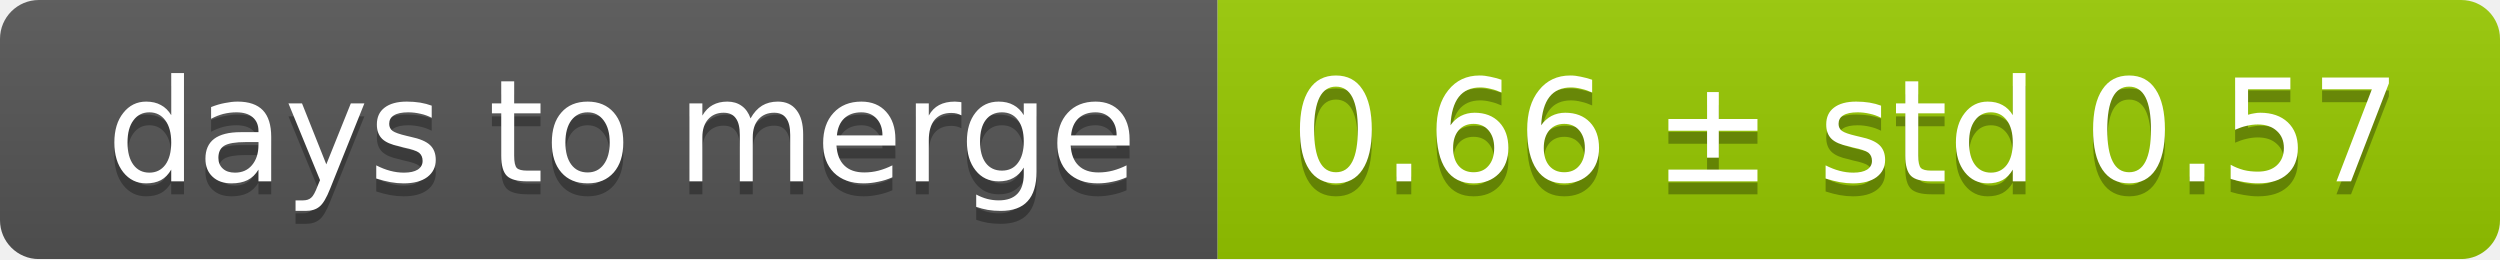
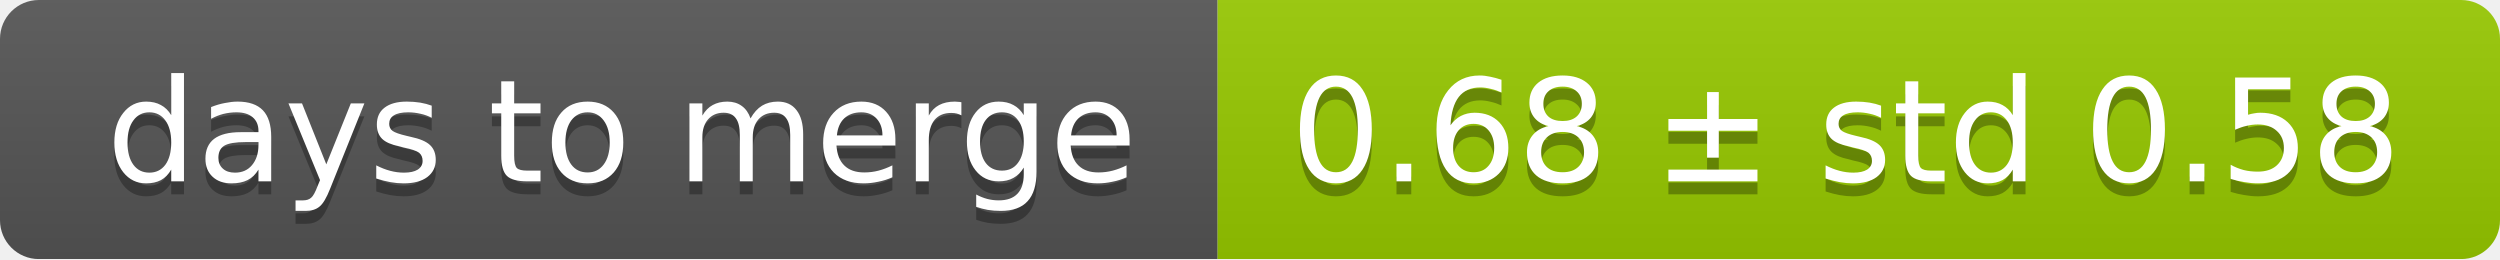
<svg xmlns="http://www.w3.org/2000/svg" width="193" height="20">
  <linearGradient id="smooth" x2="0" y2="100%">
    <stop offset="0" stop-color="#bbb" stop-opacity=".1" />
    <stop offset="1" stop-opacity=".1" />
  </linearGradient>
  <mask id="round">
    <rect width="193" height="20" rx="3" fill="#fff" />
  </mask>
  <g mask="url(#round)">
    <rect width="94" height="20" fill="#555" />
    <rect x="94" width="99" height="20" fill="#97ca00" />
    <rect width="193" height="20" fill="url(#smooth)" />
  </g>
  <g fill="#fff" text-anchor="middle" font-family="DejaVu Sans,Verdana,Geneva,sans-serif" font-size="11">
    <text x="48" y="15" fill="#010101" fill-opacity=".3">days to merge</text>
    <text x="48" y="14">days to merge</text>
-     <text x="142.5" y="15" fill="#010101" fill-opacity=".3">0.66 ± std 0.57</text>
-     <text x="142.5" y="14">0.66 ± std 0.57</text>
+     <text x="142.5" y="15" fill="#010101" fill-opacity=".3">0.68 ± std 0.58</text>
+     <text x="142.5" y="14">0.68 ± std 0.58</text>
  </g>
</svg>
